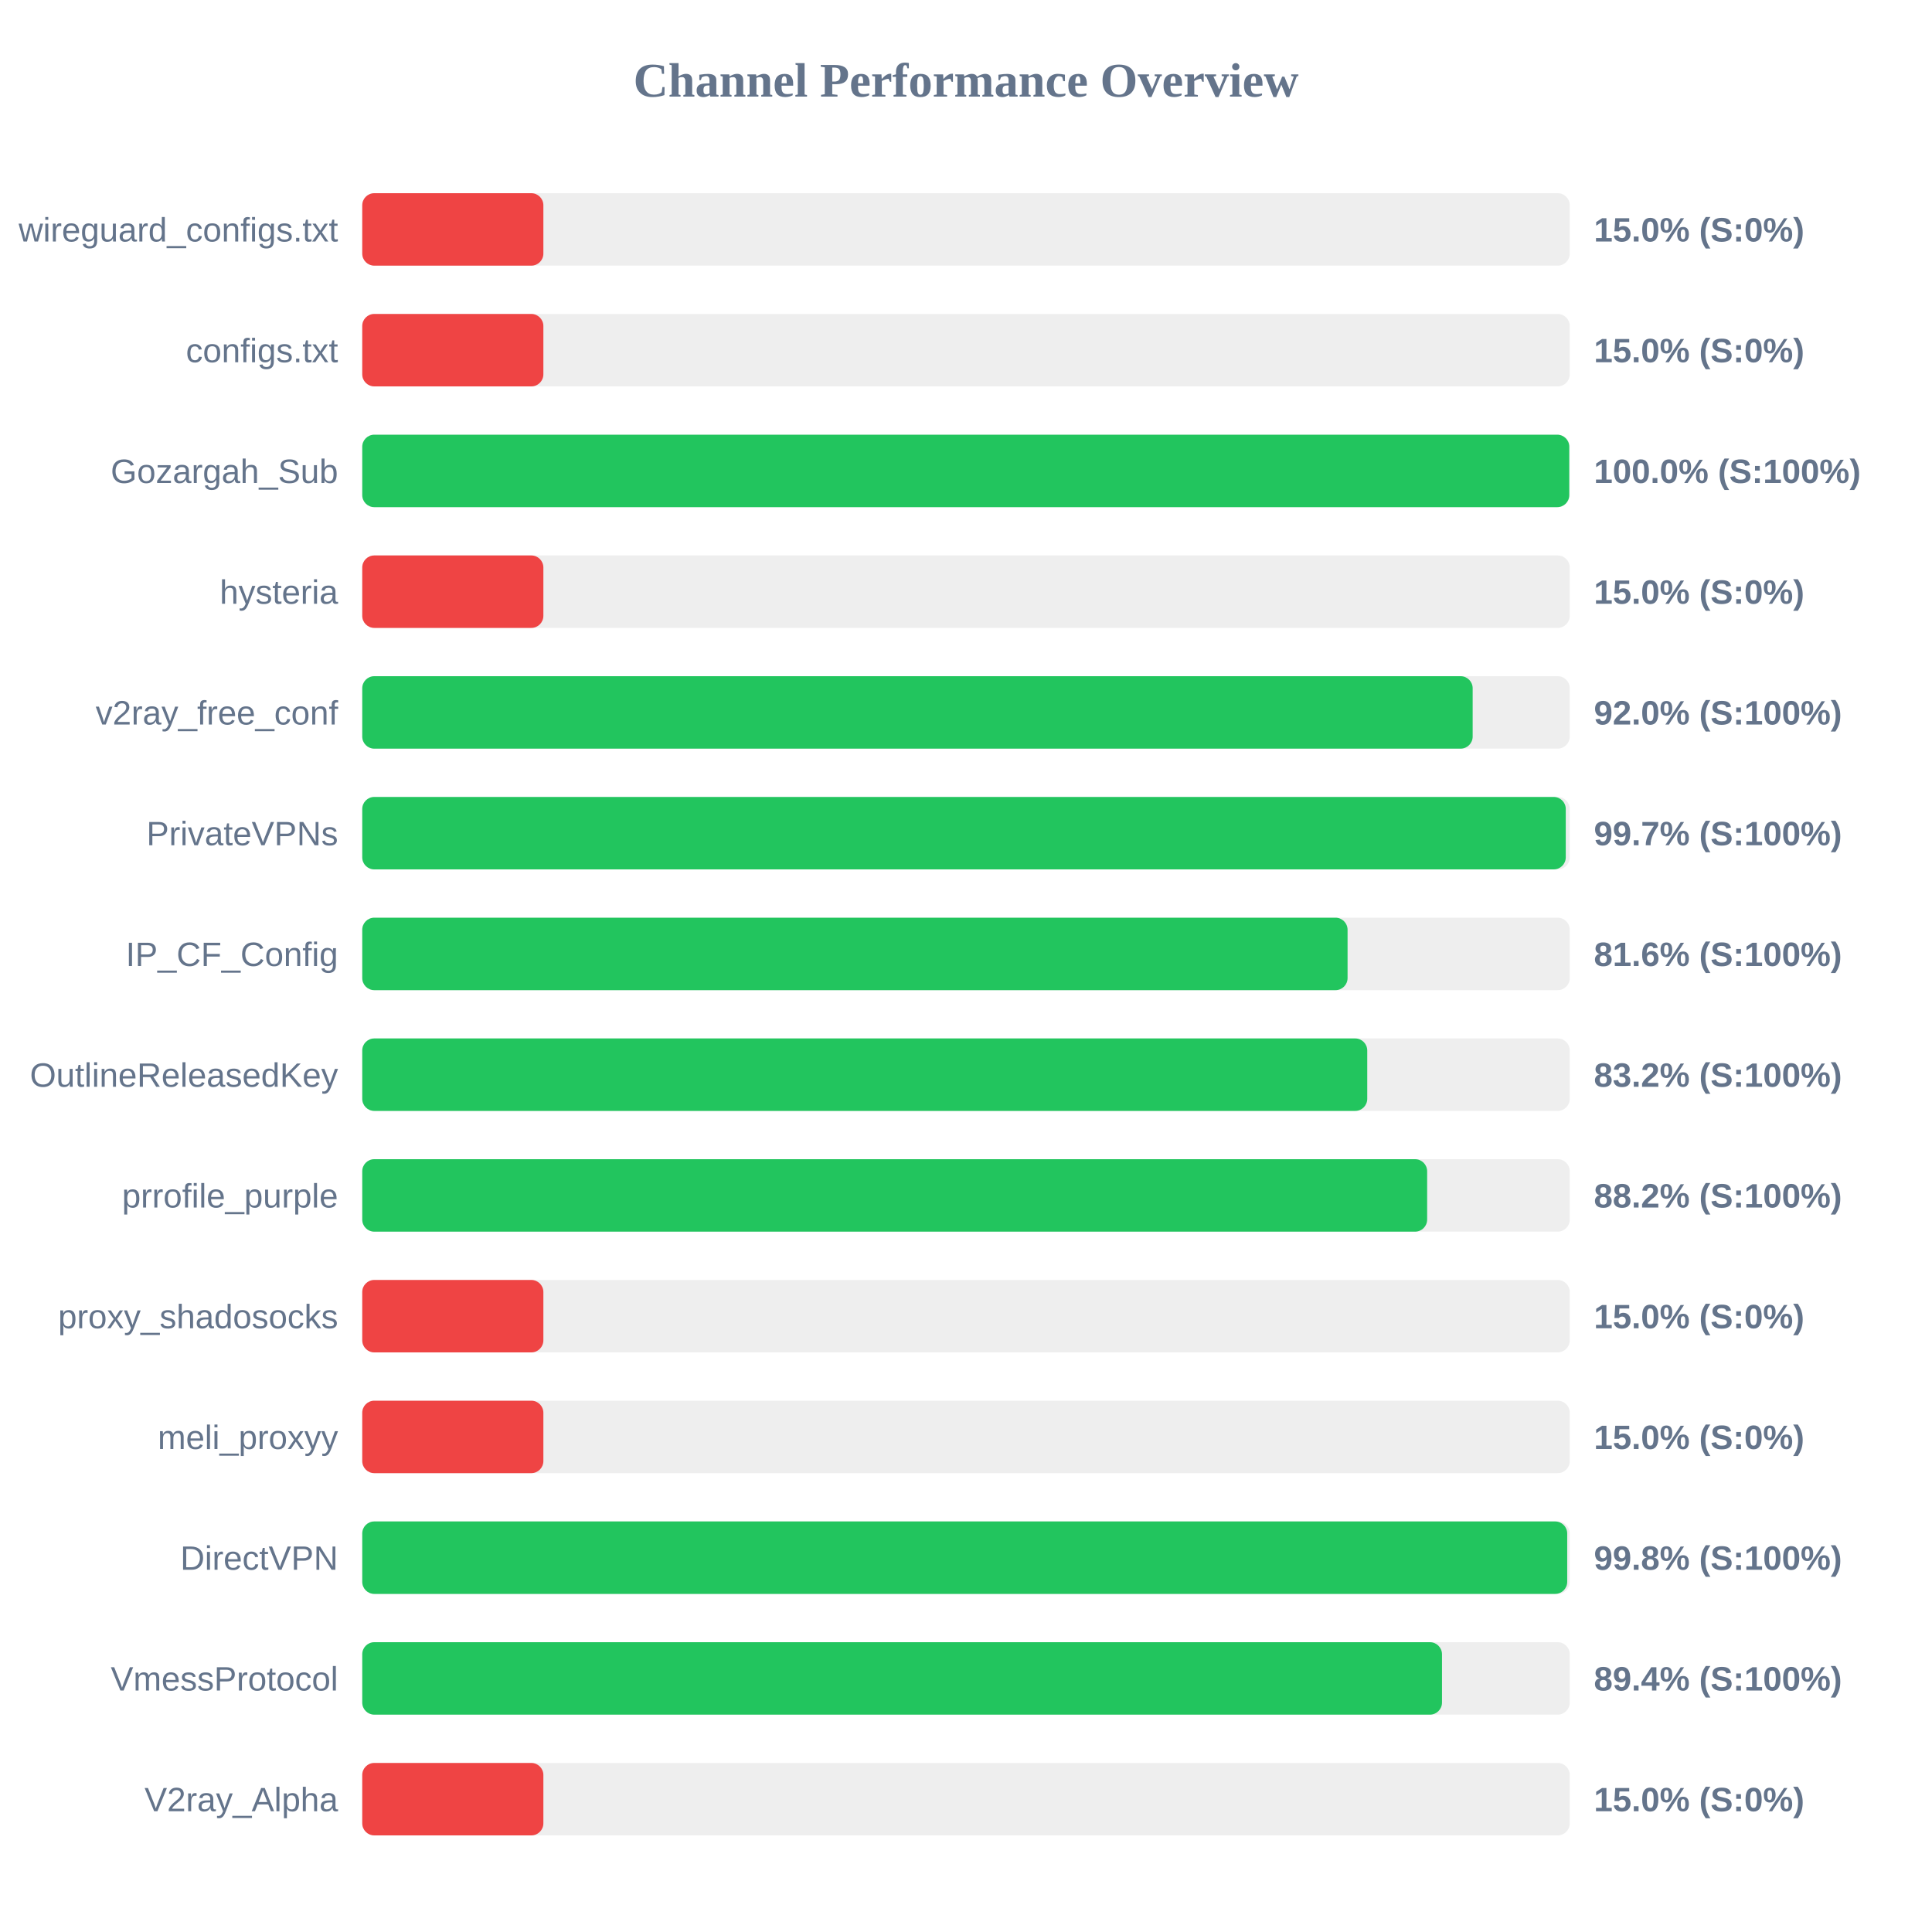
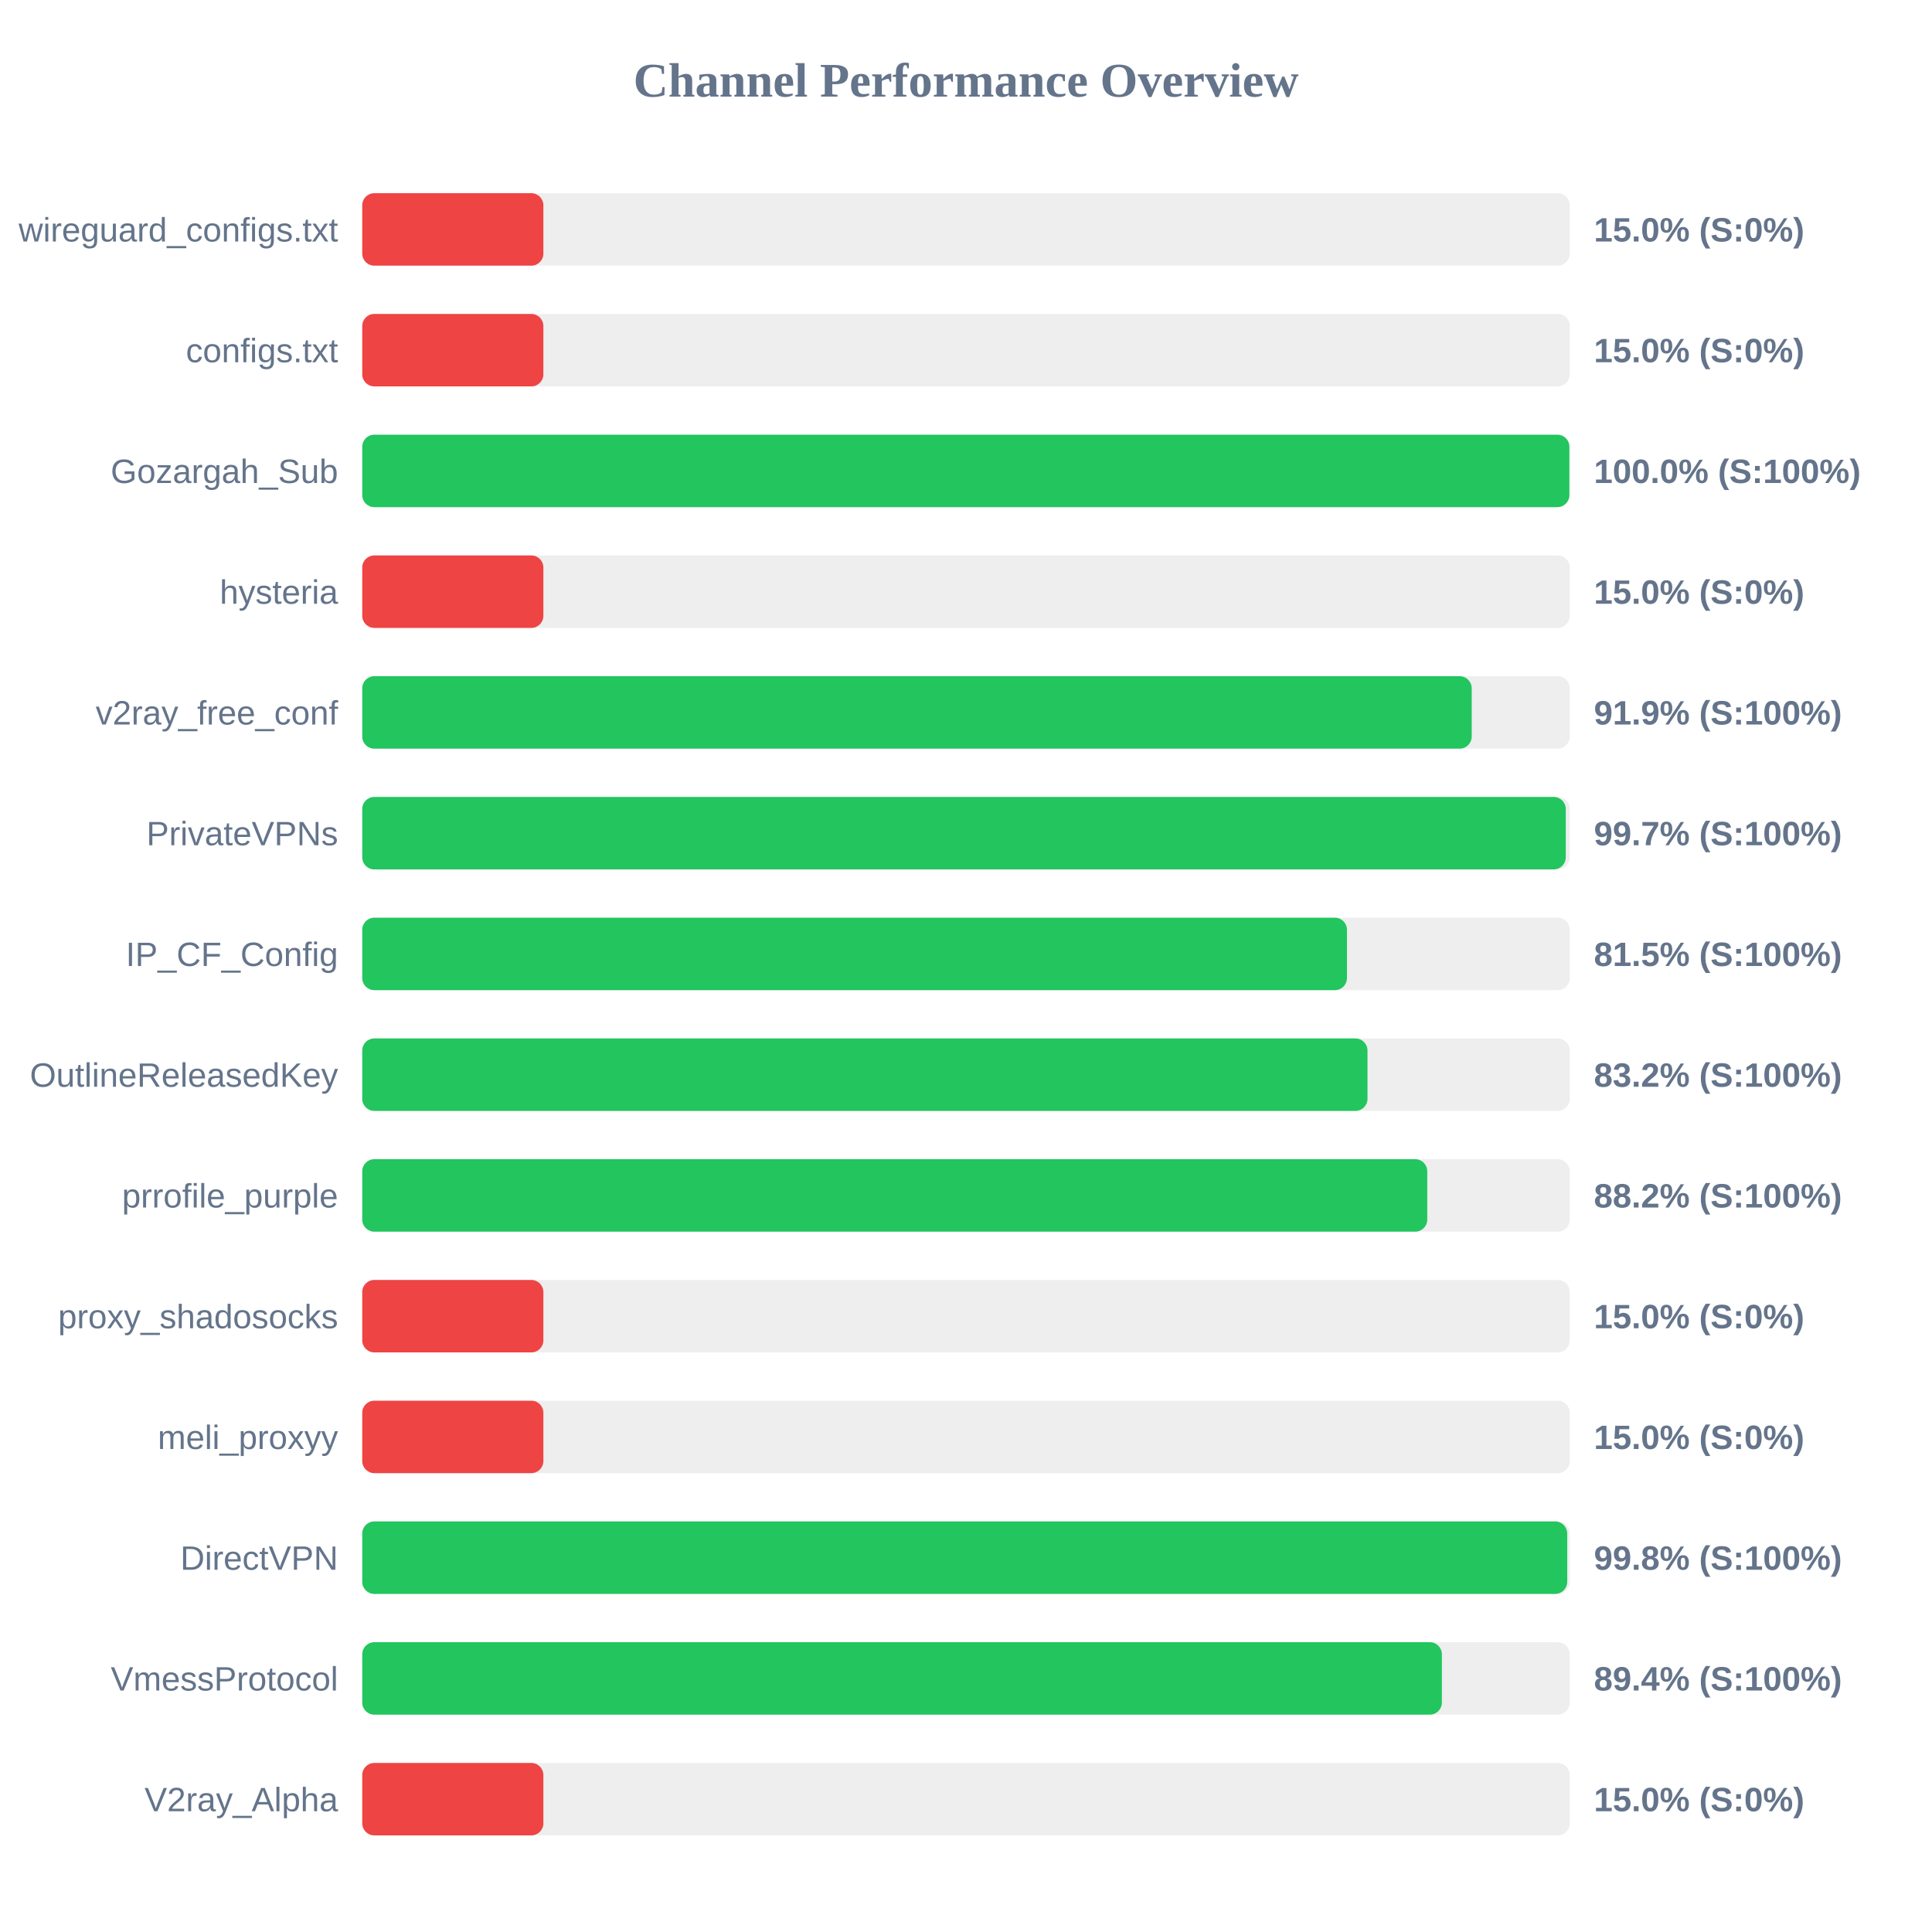
<svg xmlns="http://www.w3.org/2000/svg" width="800" height="800" version="1.1">
  <style>
        .row { font: 14px Arial; fill: #64748b; }
        .score { font: bold 14px Arial; fill: #64748b; }
    </style>
  <text x="400" y="40" text-anchor="middle" font-size="20px" font-weight="bold" fill="#64748b">Channel Performance Overview</text>
  <rect x="150" y="80" width="500" height="30" fill="#eee" rx="5" />
  <rect x="150" y="80" width="75.0" height="30" fill="#ef4444" rx="5" />
  <text x="140" y="100" text-anchor="end" class="row">wireguard_configs.txt</text>
  <text x="660" y="100" text-anchor="start" class="score">15.0% (S:0%)</text>
  <rect x="150" y="130" width="500" height="30" fill="#eee" rx="5" />
  <rect x="150" y="130" width="75.0" height="30" fill="#ef4444" rx="5" />
  <text x="140" y="150" text-anchor="end" class="row">configs.txt</text>
  <text x="660" y="150" text-anchor="start" class="score">15.0% (S:0%)</text>
  <rect x="150" y="180" width="500" height="30" fill="#eee" rx="5" />
-   <rect x="150" y="180" width="499.8" height="30" fill="#22c55e" rx="5" />
+   <rect x="150" y="180" width="499.85" height="30" fill="#22c55e" rx="5" />
  <text x="140" y="200" text-anchor="end" class="row">Gozargah_Sub</text>
  <text x="660" y="200" text-anchor="start" class="score">100.0% (S:100%)</text>
  <rect x="150" y="230" width="500" height="30" fill="#eee" rx="5" />
  <rect x="150" y="230" width="75.0" height="30" fill="#ef4444" rx="5" />
  <text x="140" y="250" text-anchor="end" class="row">hysteria</text>
  <text x="660" y="250" text-anchor="start" class="score">15.0% (S:0%)</text>
  <rect x="150" y="280" width="500" height="30" fill="#eee" rx="5" />
-   <rect x="150" y="280" width="459.8" height="30" fill="#22c55e" rx="5" />
+   <rect x="150" y="280" width="459.4" height="30" fill="#22c55e" rx="5" />
  <text x="140" y="300" text-anchor="end" class="row">v2ray_free_conf</text>
-   <text x="660" y="300" text-anchor="start" class="score">92.0% (S:100%)</text>
+   <text x="660" y="300" text-anchor="start" class="score">91.9% (S:100%)</text>
  <rect x="150" y="330" width="500" height="30" fill="#eee" rx="5" />
  <rect x="150" y="330" width="498.35" height="30" fill="#22c55e" rx="5" />
  <text x="140" y="350" text-anchor="end" class="row">PrivateVPNs</text>
  <text x="660" y="350" text-anchor="start" class="score">99.7% (S:100%)</text>
  <rect x="150" y="380" width="500" height="30" fill="#eee" rx="5" />
-   <rect x="150" y="380" width="408.0" height="30" fill="#22c55e" rx="5" />
+   <rect x="150" y="380" width="407.75" height="30" fill="#22c55e" rx="5" />
  <text x="140" y="400" text-anchor="end" class="row">IP_CF_Config</text>
-   <text x="660" y="400" text-anchor="start" class="score">81.6% (S:100%)</text>
+   <text x="660" y="400" text-anchor="start" class="score">81.5% (S:100%)</text>
  <rect x="150" y="430" width="500" height="30" fill="#eee" rx="5" />
-   <rect x="150" y="430" width="416.15" height="30" fill="#22c55e" rx="5" />
+   <rect x="150" y="430" width="416.25" height="30" fill="#22c55e" rx="5" />
  <text x="140" y="450" text-anchor="end" class="row">OutlineReleasedKey</text>
  <text x="660" y="450" text-anchor="start" class="score">83.2% (S:100%)</text>
  <rect x="150" y="480" width="500" height="30" fill="#eee" rx="5" />
-   <rect x="150" y="480" width="440.95" height="30" fill="#22c55e" rx="5" />
+   <rect x="150" y="480" width="441.0" height="30" fill="#22c55e" rx="5" />
  <text x="140" y="500" text-anchor="end" class="row">prrofile_purple</text>
  <text x="660" y="500" text-anchor="start" class="score">88.2% (S:100%)</text>
  <rect x="150" y="530" width="500" height="30" fill="#eee" rx="5" />
  <rect x="150" y="530" width="75.0" height="30" fill="#ef4444" rx="5" />
  <text x="140" y="550" text-anchor="end" class="row">proxy_shadosocks</text>
  <text x="660" y="550" text-anchor="start" class="score">15.0% (S:0%)</text>
  <rect x="150" y="580" width="500" height="30" fill="#eee" rx="5" />
  <rect x="150" y="580" width="75.0" height="30" fill="#ef4444" rx="5" />
  <text x="140" y="600" text-anchor="end" class="row">meli_proxyy</text>
  <text x="660" y="600" text-anchor="start" class="score">15.0% (S:0%)</text>
  <rect x="150" y="630" width="500" height="30" fill="#eee" rx="5" />
  <rect x="150" y="630" width="498.95" height="30" fill="#22c55e" rx="5" />
  <text x="140" y="650" text-anchor="end" class="row">DirectVPN</text>
  <text x="660" y="650" text-anchor="start" class="score">99.8% (S:100%)</text>
  <rect x="150" y="680" width="500" height="30" fill="#eee" rx="5" />
-   <rect x="150" y="680" width="447.1" height="30" fill="#22c55e" rx="5" />
+   <rect x="150" y="680" width="447.05" height="30" fill="#22c55e" rx="5" />
  <text x="140" y="700" text-anchor="end" class="row">VmessProtocol</text>
  <text x="660" y="700" text-anchor="start" class="score">89.4% (S:100%)</text>
  <rect x="150" y="730" width="500" height="30" fill="#eee" rx="5" />
  <rect x="150" y="730" width="75.0" height="30" fill="#ef4444" rx="5" />
  <text x="140" y="750" text-anchor="end" class="row">V2ray_Alpha</text>
  <text x="660" y="750" text-anchor="start" class="score">15.0% (S:0%)</text>
</svg>
